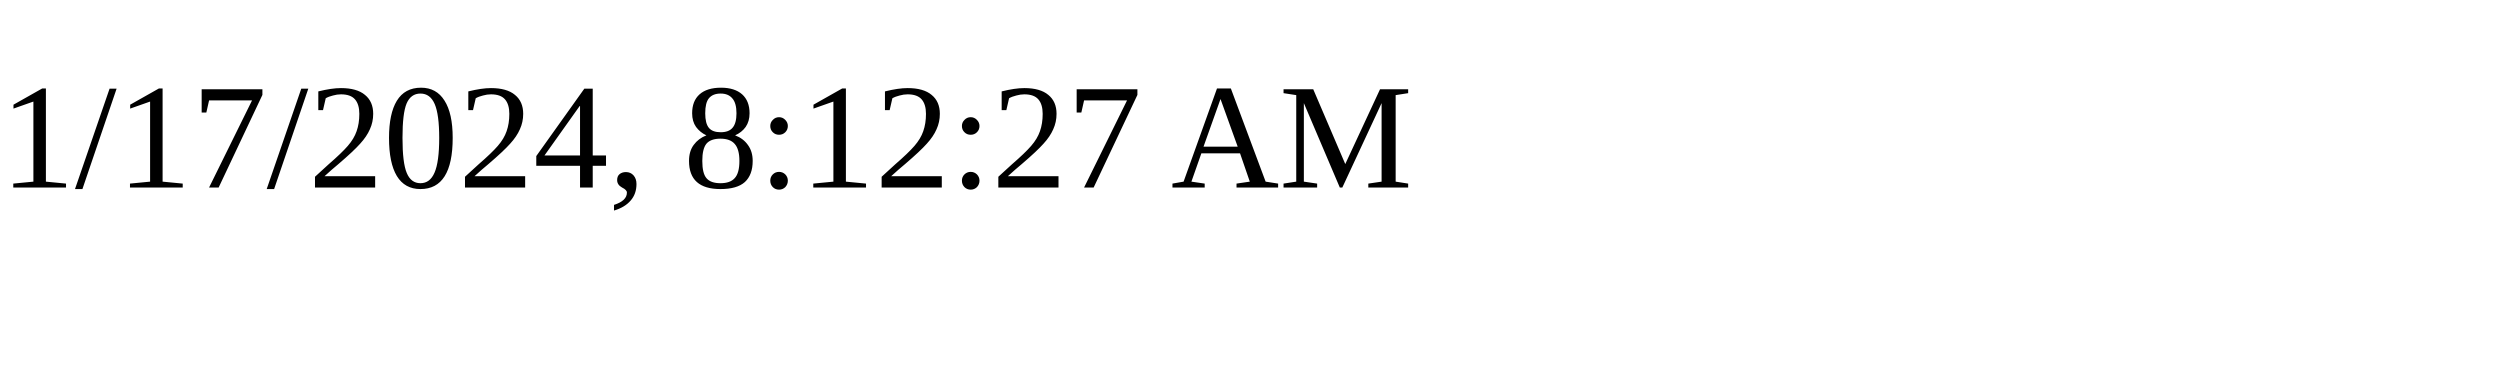
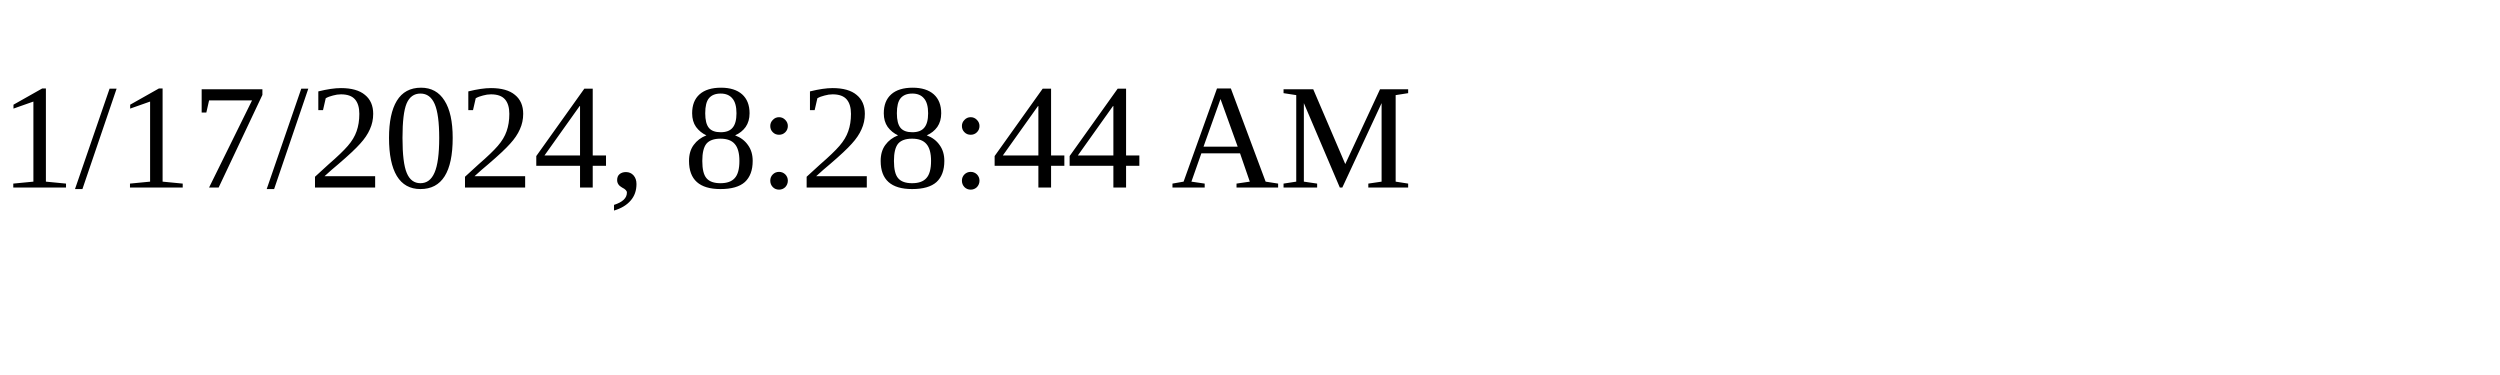
<svg xmlns="http://www.w3.org/2000/svg" height="30" width="200">
-   <text x="0" y="15">1/17/2024, 8:12:27 AM</text>
+   <text x="0" y="15">1/17/2024, 8:28:44 AM</text>
</svg>
